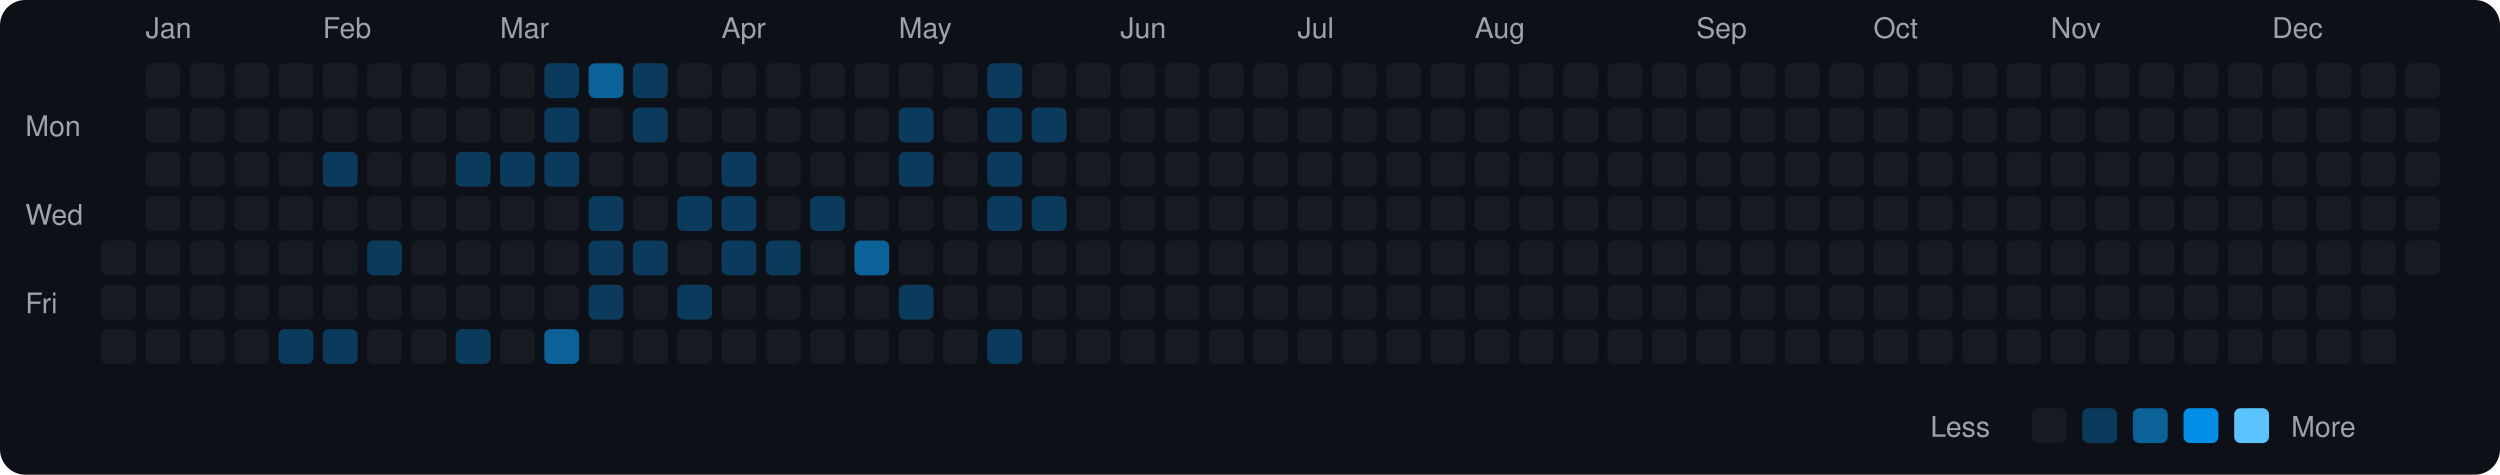
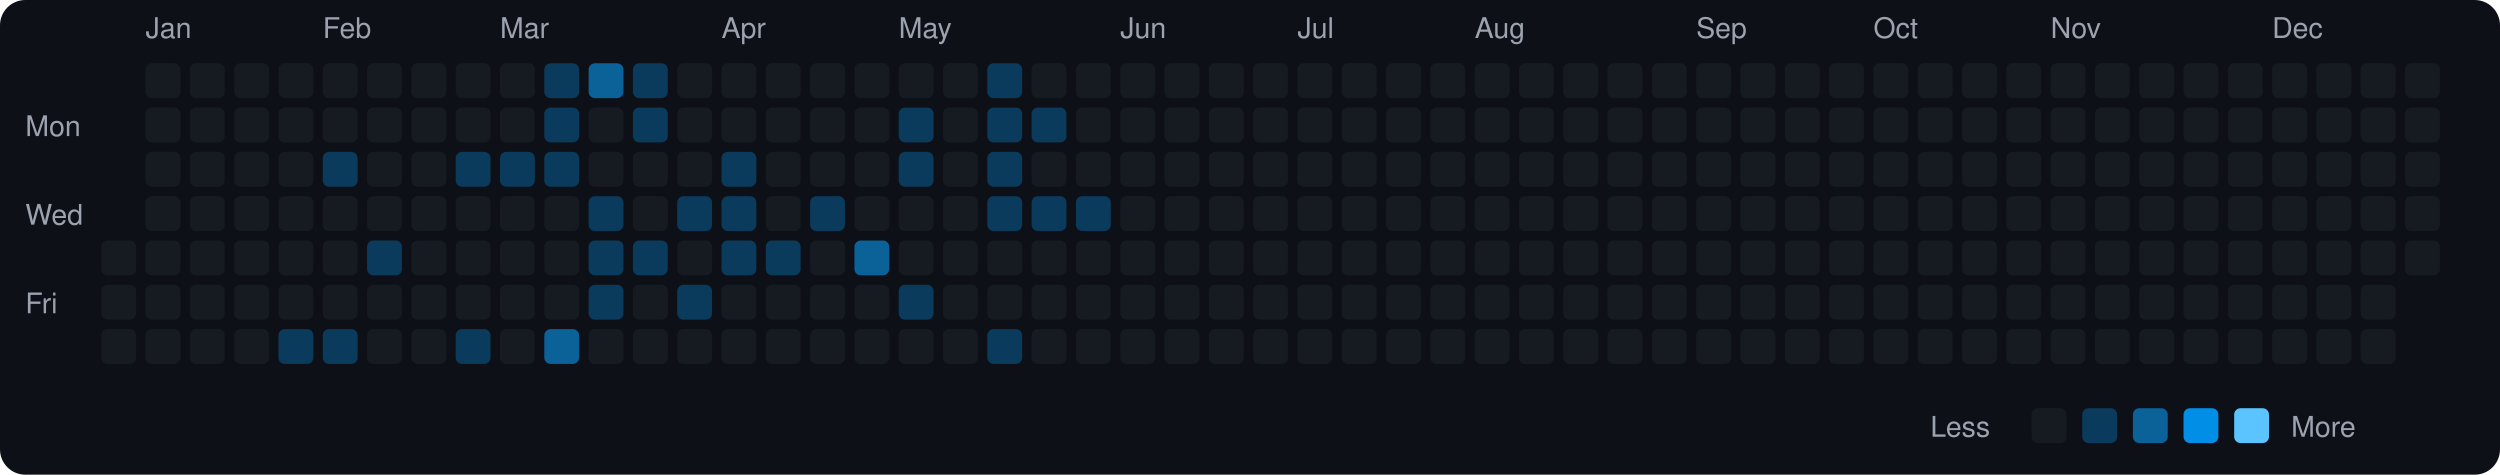
<svg xmlns="http://www.w3.org/2000/svg" viewBox="0 0 790 150" width="790" height="150">
  <rect width="790" height="150" fill="#0d1117" rx="8" ry="8" />
  <text x="8" y="43" fill="#9ca3af" font-size="9" font-family="-apple-system, BlinkMacSystemFont, 'Segoe UI', Helvetica, Arial, sans-serif">Mon</text>
  <text x="8" y="71" fill="#9ca3af" font-size="9" font-family="-apple-system, BlinkMacSystemFont, 'Segoe UI', Helvetica, Arial, sans-serif">Wed</text>
  <text x="8" y="99" fill="#9ca3af" font-size="9" font-family="-apple-system, BlinkMacSystemFont, 'Segoe UI', Helvetica, Arial, sans-serif">Fri</text>
  <rect x="32" y="76" width="11" height="11" rx="2" ry="2" fill="#161b22">
    </rect>
  <rect x="32" y="90" width="11" height="11" rx="2" ry="2" fill="#161b22">
    </rect>
  <rect x="32" y="104" width="11" height="11" rx="2" ry="2" fill="#161b22">
    </rect>
  <text x="46" y="12" fill="#9ca3af" font-size="9" font-family="-apple-system, BlinkMacSystemFont, 'Segoe UI', Helvetica, Arial, sans-serif">Jan</text>
  <rect x="46" y="20" width="11" height="11" rx="2" ry="2" fill="#161b22">
    </rect>
  <rect x="46" y="34" width="11" height="11" rx="2" ry="2" fill="#161b22">
    </rect>
  <rect x="46" y="48" width="11" height="11" rx="2" ry="2" fill="#161b22">
    </rect>
  <rect x="46" y="62" width="11" height="11" rx="2" ry="2" fill="#161b22">
    </rect>
  <rect x="46" y="76" width="11" height="11" rx="2" ry="2" fill="#161b22">
    </rect>
  <rect x="46" y="90" width="11" height="11" rx="2" ry="2" fill="#161b22">
    </rect>
  <rect x="46" y="104" width="11" height="11" rx="2" ry="2" fill="#161b22">
    </rect>
  <rect x="60" y="20" width="11" height="11" rx="2" ry="2" fill="#161b22">
    </rect>
  <rect x="60" y="34" width="11" height="11" rx="2" ry="2" fill="#161b22">
    </rect>
  <rect x="60" y="48" width="11" height="11" rx="2" ry="2" fill="#161b22">
    </rect>
  <rect x="60" y="62" width="11" height="11" rx="2" ry="2" fill="#161b22">
    </rect>
  <rect x="60" y="76" width="11" height="11" rx="2" ry="2" fill="#161b22">
    </rect>
  <rect x="60" y="90" width="11" height="11" rx="2" ry="2" fill="#161b22">
    </rect>
  <rect x="60" y="104" width="11" height="11" rx="2" ry="2" fill="#161b22">
    </rect>
  <rect x="74" y="20" width="11" height="11" rx="2" ry="2" fill="#161b22">
    </rect>
  <rect x="74" y="34" width="11" height="11" rx="2" ry="2" fill="#161b22">
    </rect>
  <rect x="74" y="48" width="11" height="11" rx="2" ry="2" fill="#161b22">
    </rect>
  <rect x="74" y="62" width="11" height="11" rx="2" ry="2" fill="#161b22">
    </rect>
  <rect x="74" y="76" width="11" height="11" rx="2" ry="2" fill="#161b22">
    </rect>
  <rect x="74" y="90" width="11" height="11" rx="2" ry="2" fill="#161b22">
    </rect>
  <rect x="74" y="104" width="11" height="11" rx="2" ry="2" fill="#161b22">
    </rect>
  <rect x="88" y="20" width="11" height="11" rx="2" ry="2" fill="#161b22">
    </rect>
  <rect x="88" y="34" width="11" height="11" rx="2" ry="2" fill="#161b22">
    </rect>
  <rect x="88" y="48" width="11" height="11" rx="2" ry="2" fill="#161b22">
    </rect>
  <rect x="88" y="62" width="11" height="11" rx="2" ry="2" fill="#161b22">
    </rect>
  <rect x="88" y="76" width="11" height="11" rx="2" ry="2" fill="#161b22">
    </rect>
  <rect x="88" y="90" width="11" height="11" rx="2" ry="2" fill="#161b22">
    </rect>
  <rect x="88" y="104" width="11" height="11" rx="2" ry="2" fill="#0b3b5c">
    </rect>
  <text x="102" y="12" fill="#9ca3af" font-size="9" font-family="-apple-system, BlinkMacSystemFont, 'Segoe UI', Helvetica, Arial, sans-serif">Feb</text>
  <rect x="102" y="20" width="11" height="11" rx="2" ry="2" fill="#161b22">
    </rect>
  <rect x="102" y="34" width="11" height="11" rx="2" ry="2" fill="#161b22">
    </rect>
  <rect x="102" y="48" width="11" height="11" rx="2" ry="2" fill="#0b3b5c">
    </rect>
  <rect x="102" y="62" width="11" height="11" rx="2" ry="2" fill="#161b22">
    </rect>
  <rect x="102" y="76" width="11" height="11" rx="2" ry="2" fill="#161b22">
    </rect>
  <rect x="102" y="90" width="11" height="11" rx="2" ry="2" fill="#161b22">
    </rect>
  <rect x="102" y="104" width="11" height="11" rx="2" ry="2" fill="#0b3b5c">
    </rect>
  <rect x="116" y="20" width="11" height="11" rx="2" ry="2" fill="#161b22">
    </rect>
  <rect x="116" y="34" width="11" height="11" rx="2" ry="2" fill="#161b22">
    </rect>
  <rect x="116" y="48" width="11" height="11" rx="2" ry="2" fill="#161b22">
    </rect>
  <rect x="116" y="62" width="11" height="11" rx="2" ry="2" fill="#161b22">
    </rect>
  <rect x="116" y="76" width="11" height="11" rx="2" ry="2" fill="#0b3b5c">
    </rect>
  <rect x="116" y="90" width="11" height="11" rx="2" ry="2" fill="#161b22">
    </rect>
  <rect x="116" y="104" width="11" height="11" rx="2" ry="2" fill="#161b22">
    </rect>
  <rect x="130" y="20" width="11" height="11" rx="2" ry="2" fill="#161b22">
    </rect>
  <rect x="130" y="34" width="11" height="11" rx="2" ry="2" fill="#161b22">
    </rect>
  <rect x="130" y="48" width="11" height="11" rx="2" ry="2" fill="#161b22">
    </rect>
  <rect x="130" y="62" width="11" height="11" rx="2" ry="2" fill="#161b22">
    </rect>
  <rect x="130" y="76" width="11" height="11" rx="2" ry="2" fill="#161b22">
    </rect>
  <rect x="130" y="90" width="11" height="11" rx="2" ry="2" fill="#161b22">
    </rect>
  <rect x="130" y="104" width="11" height="11" rx="2" ry="2" fill="#161b22">
    </rect>
  <rect x="144" y="20" width="11" height="11" rx="2" ry="2" fill="#161b22">
    </rect>
  <rect x="144" y="34" width="11" height="11" rx="2" ry="2" fill="#161b22">
    </rect>
  <rect x="144" y="48" width="11" height="11" rx="2" ry="2" fill="#0b3b5c">
    </rect>
  <rect x="144" y="62" width="11" height="11" rx="2" ry="2" fill="#161b22">
    </rect>
  <rect x="144" y="76" width="11" height="11" rx="2" ry="2" fill="#161b22">
    </rect>
  <rect x="144" y="90" width="11" height="11" rx="2" ry="2" fill="#161b22">
    </rect>
  <rect x="144" y="104" width="11" height="11" rx="2" ry="2" fill="#0b3b5c">
    </rect>
  <text x="158" y="12" fill="#9ca3af" font-size="9" font-family="-apple-system, BlinkMacSystemFont, 'Segoe UI', Helvetica, Arial, sans-serif">Mar</text>
  <rect x="158" y="20" width="11" height="11" rx="2" ry="2" fill="#161b22">
    </rect>
  <rect x="158" y="34" width="11" height="11" rx="2" ry="2" fill="#161b22">
    </rect>
  <rect x="158" y="48" width="11" height="11" rx="2" ry="2" fill="#0b3b5c">
    </rect>
  <rect x="158" y="62" width="11" height="11" rx="2" ry="2" fill="#161b22">
    </rect>
  <rect x="158" y="76" width="11" height="11" rx="2" ry="2" fill="#161b22">
    </rect>
  <rect x="158" y="90" width="11" height="11" rx="2" ry="2" fill="#161b22">
    </rect>
  <rect x="158" y="104" width="11" height="11" rx="2" ry="2" fill="#161b22">
    </rect>
  <rect x="172" y="20" width="11" height="11" rx="2" ry="2" fill="#0b3b5c">
    </rect>
  <rect x="172" y="34" width="11" height="11" rx="2" ry="2" fill="#0b3b5c">
    </rect>
  <rect x="172" y="48" width="11" height="11" rx="2" ry="2" fill="#0b3b5c">
    </rect>
  <rect x="172" y="62" width="11" height="11" rx="2" ry="2" fill="#161b22">
    </rect>
  <rect x="172" y="76" width="11" height="11" rx="2" ry="2" fill="#161b22">
    </rect>
  <rect x="172" y="90" width="11" height="11" rx="2" ry="2" fill="#161b22">
    </rect>
  <rect x="172" y="104" width="11" height="11" rx="2" ry="2" fill="#0a6299">
    </rect>
  <rect x="186" y="20" width="11" height="11" rx="2" ry="2" fill="#0a6299">
    </rect>
  <rect x="186" y="34" width="11" height="11" rx="2" ry="2" fill="#161b22">
    </rect>
  <rect x="186" y="48" width="11" height="11" rx="2" ry="2" fill="#161b22">
    </rect>
  <rect x="186" y="62" width="11" height="11" rx="2" ry="2" fill="#0b3b5c">
    </rect>
  <rect x="186" y="76" width="11" height="11" rx="2" ry="2" fill="#0b3b5c">
    </rect>
  <rect x="186" y="90" width="11" height="11" rx="2" ry="2" fill="#0b3b5c">
    </rect>
  <rect x="186" y="104" width="11" height="11" rx="2" ry="2" fill="#161b22">
    </rect>
  <rect x="200" y="20" width="11" height="11" rx="2" ry="2" fill="#0b3b5c">
    </rect>
  <rect x="200" y="34" width="11" height="11" rx="2" ry="2" fill="#0b3b5c">
    </rect>
  <rect x="200" y="48" width="11" height="11" rx="2" ry="2" fill="#161b22">
    </rect>
  <rect x="200" y="62" width="11" height="11" rx="2" ry="2" fill="#161b22">
    </rect>
  <rect x="200" y="76" width="11" height="11" rx="2" ry="2" fill="#0b3b5c">
    </rect>
  <rect x="200" y="90" width="11" height="11" rx="2" ry="2" fill="#161b22">
    </rect>
  <rect x="200" y="104" width="11" height="11" rx="2" ry="2" fill="#161b22">
    </rect>
  <rect x="214" y="20" width="11" height="11" rx="2" ry="2" fill="#161b22">
    </rect>
  <rect x="214" y="34" width="11" height="11" rx="2" ry="2" fill="#161b22">
    </rect>
  <rect x="214" y="48" width="11" height="11" rx="2" ry="2" fill="#161b22">
    </rect>
  <rect x="214" y="62" width="11" height="11" rx="2" ry="2" fill="#0b3b5c">
    </rect>
  <rect x="214" y="76" width="11" height="11" rx="2" ry="2" fill="#161b22">
    </rect>
  <rect x="214" y="90" width="11" height="11" rx="2" ry="2" fill="#0b3b5c">
    </rect>
  <rect x="214" y="104" width="11" height="11" rx="2" ry="2" fill="#161b22">
    </rect>
  <text x="228" y="12" fill="#9ca3af" font-size="9" font-family="-apple-system, BlinkMacSystemFont, 'Segoe UI', Helvetica, Arial, sans-serif">Apr</text>
  <rect x="228" y="20" width="11" height="11" rx="2" ry="2" fill="#161b22">
    </rect>
  <rect x="228" y="34" width="11" height="11" rx="2" ry="2" fill="#161b22">
    </rect>
  <rect x="228" y="48" width="11" height="11" rx="2" ry="2" fill="#0b3b5c">
    </rect>
  <rect x="228" y="62" width="11" height="11" rx="2" ry="2" fill="#0b3b5c">
    </rect>
  <rect x="228" y="76" width="11" height="11" rx="2" ry="2" fill="#0b3b5c">
    </rect>
  <rect x="228" y="90" width="11" height="11" rx="2" ry="2" fill="#161b22">
    </rect>
  <rect x="228" y="104" width="11" height="11" rx="2" ry="2" fill="#161b22">
    </rect>
  <rect x="242" y="20" width="11" height="11" rx="2" ry="2" fill="#161b22">
    </rect>
  <rect x="242" y="34" width="11" height="11" rx="2" ry="2" fill="#161b22">
    </rect>
  <rect x="242" y="48" width="11" height="11" rx="2" ry="2" fill="#161b22">
    </rect>
  <rect x="242" y="62" width="11" height="11" rx="2" ry="2" fill="#161b22">
    </rect>
  <rect x="242" y="76" width="11" height="11" rx="2" ry="2" fill="#0b3b5c">
    </rect>
  <rect x="242" y="90" width="11" height="11" rx="2" ry="2" fill="#161b22">
    </rect>
  <rect x="242" y="104" width="11" height="11" rx="2" ry="2" fill="#161b22">
    </rect>
  <rect x="256" y="20" width="11" height="11" rx="2" ry="2" fill="#161b22">
    </rect>
  <rect x="256" y="34" width="11" height="11" rx="2" ry="2" fill="#161b22">
    </rect>
  <rect x="256" y="48" width="11" height="11" rx="2" ry="2" fill="#161b22">
    </rect>
  <rect x="256" y="62" width="11" height="11" rx="2" ry="2" fill="#0b3b5c">
    </rect>
  <rect x="256" y="76" width="11" height="11" rx="2" ry="2" fill="#161b22">
    </rect>
  <rect x="256" y="90" width="11" height="11" rx="2" ry="2" fill="#161b22">
    </rect>
  <rect x="256" y="104" width="11" height="11" rx="2" ry="2" fill="#161b22">
    </rect>
  <rect x="270" y="20" width="11" height="11" rx="2" ry="2" fill="#161b22">
    </rect>
  <rect x="270" y="34" width="11" height="11" rx="2" ry="2" fill="#161b22">
    </rect>
  <rect x="270" y="48" width="11" height="11" rx="2" ry="2" fill="#161b22">
    </rect>
  <rect x="270" y="62" width="11" height="11" rx="2" ry="2" fill="#161b22">
    </rect>
  <rect x="270" y="76" width="11" height="11" rx="2" ry="2" fill="#0a6299">
    </rect>
  <rect x="270" y="90" width="11" height="11" rx="2" ry="2" fill="#161b22">
    </rect>
  <rect x="270" y="104" width="11" height="11" rx="2" ry="2" fill="#161b22">
    </rect>
  <text x="284" y="12" fill="#9ca3af" font-size="9" font-family="-apple-system, BlinkMacSystemFont, 'Segoe UI', Helvetica, Arial, sans-serif">May</text>
  <rect x="284" y="20" width="11" height="11" rx="2" ry="2" fill="#161b22">
    </rect>
  <rect x="284" y="34" width="11" height="11" rx="2" ry="2" fill="#0b3b5c">
    </rect>
  <rect x="284" y="48" width="11" height="11" rx="2" ry="2" fill="#0b3b5c">
    </rect>
  <rect x="284" y="62" width="11" height="11" rx="2" ry="2" fill="#161b22">
    </rect>
  <rect x="284" y="76" width="11" height="11" rx="2" ry="2" fill="#161b22">
    </rect>
  <rect x="284" y="90" width="11" height="11" rx="2" ry="2" fill="#0b3b5c">
    </rect>
  <rect x="284" y="104" width="11" height="11" rx="2" ry="2" fill="#161b22">
    </rect>
  <rect x="298" y="20" width="11" height="11" rx="2" ry="2" fill="#161b22">
    </rect>
  <rect x="298" y="34" width="11" height="11" rx="2" ry="2" fill="#161b22">
    </rect>
  <rect x="298" y="48" width="11" height="11" rx="2" ry="2" fill="#161b22">
    </rect>
  <rect x="298" y="62" width="11" height="11" rx="2" ry="2" fill="#161b22">
    </rect>
  <rect x="298" y="76" width="11" height="11" rx="2" ry="2" fill="#161b22">
    </rect>
  <rect x="298" y="90" width="11" height="11" rx="2" ry="2" fill="#161b22">
    </rect>
  <rect x="298" y="104" width="11" height="11" rx="2" ry="2" fill="#161b22">
    </rect>
  <rect x="312" y="20" width="11" height="11" rx="2" ry="2" fill="#0b3b5c">
    </rect>
  <rect x="312" y="34" width="11" height="11" rx="2" ry="2" fill="#0b3b5c">
    </rect>
  <rect x="312" y="48" width="11" height="11" rx="2" ry="2" fill="#0b3b5c">
    </rect>
  <rect x="312" y="62" width="11" height="11" rx="2" ry="2" fill="#0b3b5c">
    </rect>
  <rect x="312" y="76" width="11" height="11" rx="2" ry="2" fill="#161b22">
    </rect>
  <rect x="312" y="90" width="11" height="11" rx="2" ry="2" fill="#161b22">
    </rect>
  <rect x="312" y="104" width="11" height="11" rx="2" ry="2" fill="#0b3b5c">
    </rect>
  <rect x="326" y="20" width="11" height="11" rx="2" ry="2" fill="#161b22">
    </rect>
  <rect x="326" y="34" width="11" height="11" rx="2" ry="2" fill="#0b3b5c">
    </rect>
  <rect x="326" y="48" width="11" height="11" rx="2" ry="2" fill="#161b22">
    </rect>
  <rect x="326" y="62" width="11" height="11" rx="2" ry="2" fill="#0b3b5c">
    </rect>
  <rect x="326" y="76" width="11" height="11" rx="2" ry="2" fill="#161b22">
    </rect>
  <rect x="326" y="90" width="11" height="11" rx="2" ry="2" fill="#161b22">
    </rect>
  <rect x="326" y="104" width="11" height="11" rx="2" ry="2" fill="#161b22">
    </rect>
  <rect x="340" y="20" width="11" height="11" rx="2" ry="2" fill="#161b22">
    </rect>
  <rect x="340" y="34" width="11" height="11" rx="2" ry="2" fill="#161b22">
    </rect>
  <rect x="340" y="48" width="11" height="11" rx="2" ry="2" fill="#161b22">
    </rect>
-   <rect x="340" y="62" width="11" height="11" rx="2" ry="2" fill="#161b22">
+   <rect x="340" y="62" width="11" height="11" rx="2" ry="2" fill="#0b3b5c">
    </rect>
  <rect x="340" y="76" width="11" height="11" rx="2" ry="2" fill="#161b22">
    </rect>
  <rect x="340" y="90" width="11" height="11" rx="2" ry="2" fill="#161b22">
    </rect>
  <rect x="340" y="104" width="11" height="11" rx="2" ry="2" fill="#161b22">
    </rect>
  <text x="354" y="12" fill="#9ca3af" font-size="9" font-family="-apple-system, BlinkMacSystemFont, 'Segoe UI', Helvetica, Arial, sans-serif">Jun</text>
  <rect x="354" y="20" width="11" height="11" rx="2" ry="2" fill="#161b22">
    </rect>
  <rect x="354" y="34" width="11" height="11" rx="2" ry="2" fill="#161b22">
    </rect>
  <rect x="354" y="48" width="11" height="11" rx="2" ry="2" fill="#161b22">
    </rect>
  <rect x="354" y="62" width="11" height="11" rx="2" ry="2" fill="#161b22">
    </rect>
  <rect x="354" y="76" width="11" height="11" rx="2" ry="2" fill="#161b22">
    </rect>
  <rect x="354" y="90" width="11" height="11" rx="2" ry="2" fill="#161b22">
    </rect>
  <rect x="354" y="104" width="11" height="11" rx="2" ry="2" fill="#161b22">
    </rect>
  <rect x="368" y="20" width="11" height="11" rx="2" ry="2" fill="#161b22">
    </rect>
  <rect x="368" y="34" width="11" height="11" rx="2" ry="2" fill="#161b22">
    </rect>
  <rect x="368" y="48" width="11" height="11" rx="2" ry="2" fill="#161b22">
    </rect>
  <rect x="368" y="62" width="11" height="11" rx="2" ry="2" fill="#161b22">
    </rect>
  <rect x="368" y="76" width="11" height="11" rx="2" ry="2" fill="#161b22">
    </rect>
  <rect x="368" y="90" width="11" height="11" rx="2" ry="2" fill="#161b22">
    </rect>
  <rect x="368" y="104" width="11" height="11" rx="2" ry="2" fill="#161b22">
    </rect>
  <rect x="382" y="20" width="11" height="11" rx="2" ry="2" fill="#161b22">
    </rect>
  <rect x="382" y="34" width="11" height="11" rx="2" ry="2" fill="#161b22">
    </rect>
  <rect x="382" y="48" width="11" height="11" rx="2" ry="2" fill="#161b22">
    </rect>
  <rect x="382" y="62" width="11" height="11" rx="2" ry="2" fill="#161b22">
    </rect>
  <rect x="382" y="76" width="11" height="11" rx="2" ry="2" fill="#161b22">
    </rect>
  <rect x="382" y="90" width="11" height="11" rx="2" ry="2" fill="#161b22">
    </rect>
  <rect x="382" y="104" width="11" height="11" rx="2" ry="2" fill="#161b22">
    </rect>
  <rect x="396" y="20" width="11" height="11" rx="2" ry="2" fill="#161b22">
    </rect>
  <rect x="396" y="34" width="11" height="11" rx="2" ry="2" fill="#161b22">
    </rect>
  <rect x="396" y="48" width="11" height="11" rx="2" ry="2" fill="#161b22">
    </rect>
  <rect x="396" y="62" width="11" height="11" rx="2" ry="2" fill="#161b22">
    </rect>
  <rect x="396" y="76" width="11" height="11" rx="2" ry="2" fill="#161b22">
    </rect>
  <rect x="396" y="90" width="11" height="11" rx="2" ry="2" fill="#161b22">
    </rect>
  <rect x="396" y="104" width="11" height="11" rx="2" ry="2" fill="#161b22">
    </rect>
  <text x="410" y="12" fill="#9ca3af" font-size="9" font-family="-apple-system, BlinkMacSystemFont, 'Segoe UI', Helvetica, Arial, sans-serif">Jul</text>
  <rect x="410" y="20" width="11" height="11" rx="2" ry="2" fill="#161b22">
    </rect>
  <rect x="410" y="34" width="11" height="11" rx="2" ry="2" fill="#161b22">
    </rect>
  <rect x="410" y="48" width="11" height="11" rx="2" ry="2" fill="#161b22">
    </rect>
  <rect x="410" y="62" width="11" height="11" rx="2" ry="2" fill="#161b22">
    </rect>
  <rect x="410" y="76" width="11" height="11" rx="2" ry="2" fill="#161b22">
    </rect>
  <rect x="410" y="90" width="11" height="11" rx="2" ry="2" fill="#161b22">
    </rect>
  <rect x="410" y="104" width="11" height="11" rx="2" ry="2" fill="#161b22">
    </rect>
  <rect x="424" y="20" width="11" height="11" rx="2" ry="2" fill="#161b22">
    </rect>
  <rect x="424" y="34" width="11" height="11" rx="2" ry="2" fill="#161b22">
    </rect>
  <rect x="424" y="48" width="11" height="11" rx="2" ry="2" fill="#161b22">
    </rect>
  <rect x="424" y="62" width="11" height="11" rx="2" ry="2" fill="#161b22">
    </rect>
  <rect x="424" y="76" width="11" height="11" rx="2" ry="2" fill="#161b22">
    </rect>
  <rect x="424" y="90" width="11" height="11" rx="2" ry="2" fill="#161b22">
    </rect>
  <rect x="424" y="104" width="11" height="11" rx="2" ry="2" fill="#161b22">
    </rect>
  <rect x="438" y="20" width="11" height="11" rx="2" ry="2" fill="#161b22">
    </rect>
  <rect x="438" y="34" width="11" height="11" rx="2" ry="2" fill="#161b22">
    </rect>
  <rect x="438" y="48" width="11" height="11" rx="2" ry="2" fill="#161b22">
    </rect>
  <rect x="438" y="62" width="11" height="11" rx="2" ry="2" fill="#161b22">
    </rect>
  <rect x="438" y="76" width="11" height="11" rx="2" ry="2" fill="#161b22">
    </rect>
  <rect x="438" y="90" width="11" height="11" rx="2" ry="2" fill="#161b22">
    </rect>
  <rect x="438" y="104" width="11" height="11" rx="2" ry="2" fill="#161b22">
    </rect>
  <rect x="452" y="20" width="11" height="11" rx="2" ry="2" fill="#161b22">
    </rect>
  <rect x="452" y="34" width="11" height="11" rx="2" ry="2" fill="#161b22">
    </rect>
  <rect x="452" y="48" width="11" height="11" rx="2" ry="2" fill="#161b22">
    </rect>
  <rect x="452" y="62" width="11" height="11" rx="2" ry="2" fill="#161b22">
    </rect>
  <rect x="452" y="76" width="11" height="11" rx="2" ry="2" fill="#161b22">
    </rect>
  <rect x="452" y="90" width="11" height="11" rx="2" ry="2" fill="#161b22">
    </rect>
  <rect x="452" y="104" width="11" height="11" rx="2" ry="2" fill="#161b22">
    </rect>
  <text x="466" y="12" fill="#9ca3af" font-size="9" font-family="-apple-system, BlinkMacSystemFont, 'Segoe UI', Helvetica, Arial, sans-serif">Aug</text>
  <rect x="466" y="20" width="11" height="11" rx="2" ry="2" fill="#161b22">
    </rect>
  <rect x="466" y="34" width="11" height="11" rx="2" ry="2" fill="#161b22">
    </rect>
  <rect x="466" y="48" width="11" height="11" rx="2" ry="2" fill="#161b22">
    </rect>
  <rect x="466" y="62" width="11" height="11" rx="2" ry="2" fill="#161b22">
    </rect>
  <rect x="466" y="76" width="11" height="11" rx="2" ry="2" fill="#161b22">
    </rect>
  <rect x="466" y="90" width="11" height="11" rx="2" ry="2" fill="#161b22">
    </rect>
  <rect x="466" y="104" width="11" height="11" rx="2" ry="2" fill="#161b22">
    </rect>
  <rect x="480" y="20" width="11" height="11" rx="2" ry="2" fill="#161b22">
    </rect>
  <rect x="480" y="34" width="11" height="11" rx="2" ry="2" fill="#161b22">
    </rect>
  <rect x="480" y="48" width="11" height="11" rx="2" ry="2" fill="#161b22">
    </rect>
  <rect x="480" y="62" width="11" height="11" rx="2" ry="2" fill="#161b22">
    </rect>
  <rect x="480" y="76" width="11" height="11" rx="2" ry="2" fill="#161b22">
    </rect>
  <rect x="480" y="90" width="11" height="11" rx="2" ry="2" fill="#161b22">
    </rect>
  <rect x="480" y="104" width="11" height="11" rx="2" ry="2" fill="#161b22">
    </rect>
  <rect x="494" y="20" width="11" height="11" rx="2" ry="2" fill="#161b22">
    </rect>
  <rect x="494" y="34" width="11" height="11" rx="2" ry="2" fill="#161b22">
    </rect>
  <rect x="494" y="48" width="11" height="11" rx="2" ry="2" fill="#161b22">
    </rect>
  <rect x="494" y="62" width="11" height="11" rx="2" ry="2" fill="#161b22">
    </rect>
  <rect x="494" y="76" width="11" height="11" rx="2" ry="2" fill="#161b22">
    </rect>
  <rect x="494" y="90" width="11" height="11" rx="2" ry="2" fill="#161b22">
    </rect>
  <rect x="494" y="104" width="11" height="11" rx="2" ry="2" fill="#161b22">
    </rect>
  <rect x="508" y="20" width="11" height="11" rx="2" ry="2" fill="#161b22">
    </rect>
  <rect x="508" y="34" width="11" height="11" rx="2" ry="2" fill="#161b22">
    </rect>
  <rect x="508" y="48" width="11" height="11" rx="2" ry="2" fill="#161b22">
    </rect>
  <rect x="508" y="62" width="11" height="11" rx="2" ry="2" fill="#161b22">
    </rect>
  <rect x="508" y="76" width="11" height="11" rx="2" ry="2" fill="#161b22">
    </rect>
  <rect x="508" y="90" width="11" height="11" rx="2" ry="2" fill="#161b22">
    </rect>
  <rect x="508" y="104" width="11" height="11" rx="2" ry="2" fill="#161b22">
    </rect>
  <rect x="522" y="20" width="11" height="11" rx="2" ry="2" fill="#161b22">
    </rect>
  <rect x="522" y="34" width="11" height="11" rx="2" ry="2" fill="#161b22">
    </rect>
  <rect x="522" y="48" width="11" height="11" rx="2" ry="2" fill="#161b22">
    </rect>
  <rect x="522" y="62" width="11" height="11" rx="2" ry="2" fill="#161b22">
    </rect>
  <rect x="522" y="76" width="11" height="11" rx="2" ry="2" fill="#161b22">
    </rect>
  <rect x="522" y="90" width="11" height="11" rx="2" ry="2" fill="#161b22">
    </rect>
  <rect x="522" y="104" width="11" height="11" rx="2" ry="2" fill="#161b22">
    </rect>
  <text x="536" y="12" fill="#9ca3af" font-size="9" font-family="-apple-system, BlinkMacSystemFont, 'Segoe UI', Helvetica, Arial, sans-serif">Sep</text>
  <rect x="536" y="20" width="11" height="11" rx="2" ry="2" fill="#161b22">
    </rect>
  <rect x="536" y="34" width="11" height="11" rx="2" ry="2" fill="#161b22">
    </rect>
  <rect x="536" y="48" width="11" height="11" rx="2" ry="2" fill="#161b22">
    </rect>
  <rect x="536" y="62" width="11" height="11" rx="2" ry="2" fill="#161b22">
    </rect>
  <rect x="536" y="76" width="11" height="11" rx="2" ry="2" fill="#161b22">
    </rect>
  <rect x="536" y="90" width="11" height="11" rx="2" ry="2" fill="#161b22">
    </rect>
  <rect x="536" y="104" width="11" height="11" rx="2" ry="2" fill="#161b22">
    </rect>
  <rect x="550" y="20" width="11" height="11" rx="2" ry="2" fill="#161b22">
    </rect>
  <rect x="550" y="34" width="11" height="11" rx="2" ry="2" fill="#161b22">
    </rect>
  <rect x="550" y="48" width="11" height="11" rx="2" ry="2" fill="#161b22">
    </rect>
  <rect x="550" y="62" width="11" height="11" rx="2" ry="2" fill="#161b22">
    </rect>
  <rect x="550" y="76" width="11" height="11" rx="2" ry="2" fill="#161b22">
    </rect>
  <rect x="550" y="90" width="11" height="11" rx="2" ry="2" fill="#161b22">
    </rect>
  <rect x="550" y="104" width="11" height="11" rx="2" ry="2" fill="#161b22">
    </rect>
  <rect x="564" y="20" width="11" height="11" rx="2" ry="2" fill="#161b22">
    </rect>
  <rect x="564" y="34" width="11" height="11" rx="2" ry="2" fill="#161b22">
    </rect>
  <rect x="564" y="48" width="11" height="11" rx="2" ry="2" fill="#161b22">
    </rect>
  <rect x="564" y="62" width="11" height="11" rx="2" ry="2" fill="#161b22">
    </rect>
  <rect x="564" y="76" width="11" height="11" rx="2" ry="2" fill="#161b22">
    </rect>
  <rect x="564" y="90" width="11" height="11" rx="2" ry="2" fill="#161b22">
    </rect>
  <rect x="564" y="104" width="11" height="11" rx="2" ry="2" fill="#161b22">
    </rect>
  <rect x="578" y="20" width="11" height="11" rx="2" ry="2" fill="#161b22">
    </rect>
  <rect x="578" y="34" width="11" height="11" rx="2" ry="2" fill="#161b22">
    </rect>
  <rect x="578" y="48" width="11" height="11" rx="2" ry="2" fill="#161b22">
    </rect>
  <rect x="578" y="62" width="11" height="11" rx="2" ry="2" fill="#161b22">
    </rect>
  <rect x="578" y="76" width="11" height="11" rx="2" ry="2" fill="#161b22">
    </rect>
  <rect x="578" y="90" width="11" height="11" rx="2" ry="2" fill="#161b22">
    </rect>
  <rect x="578" y="104" width="11" height="11" rx="2" ry="2" fill="#161b22">
    </rect>
  <text x="592" y="12" fill="#9ca3af" font-size="9" font-family="-apple-system, BlinkMacSystemFont, 'Segoe UI', Helvetica, Arial, sans-serif">Oct</text>
  <rect x="592" y="20" width="11" height="11" rx="2" ry="2" fill="#161b22">
    </rect>
  <rect x="592" y="34" width="11" height="11" rx="2" ry="2" fill="#161b22">
    </rect>
  <rect x="592" y="48" width="11" height="11" rx="2" ry="2" fill="#161b22">
    </rect>
  <rect x="592" y="62" width="11" height="11" rx="2" ry="2" fill="#161b22">
    </rect>
  <rect x="592" y="76" width="11" height="11" rx="2" ry="2" fill="#161b22">
    </rect>
  <rect x="592" y="90" width="11" height="11" rx="2" ry="2" fill="#161b22">
    </rect>
  <rect x="592" y="104" width="11" height="11" rx="2" ry="2" fill="#161b22">
    </rect>
  <rect x="606" y="20" width="11" height="11" rx="2" ry="2" fill="#161b22">
    </rect>
  <rect x="606" y="34" width="11" height="11" rx="2" ry="2" fill="#161b22">
    </rect>
  <rect x="606" y="48" width="11" height="11" rx="2" ry="2" fill="#161b22">
    </rect>
  <rect x="606" y="62" width="11" height="11" rx="2" ry="2" fill="#161b22">
    </rect>
  <rect x="606" y="76" width="11" height="11" rx="2" ry="2" fill="#161b22">
    </rect>
  <rect x="606" y="90" width="11" height="11" rx="2" ry="2" fill="#161b22">
    </rect>
  <rect x="606" y="104" width="11" height="11" rx="2" ry="2" fill="#161b22">
    </rect>
  <rect x="620" y="20" width="11" height="11" rx="2" ry="2" fill="#161b22">
    </rect>
  <rect x="620" y="34" width="11" height="11" rx="2" ry="2" fill="#161b22">
    </rect>
  <rect x="620" y="48" width="11" height="11" rx="2" ry="2" fill="#161b22">
    </rect>
  <rect x="620" y="62" width="11" height="11" rx="2" ry="2" fill="#161b22">
    </rect>
  <rect x="620" y="76" width="11" height="11" rx="2" ry="2" fill="#161b22">
    </rect>
  <rect x="620" y="90" width="11" height="11" rx="2" ry="2" fill="#161b22">
    </rect>
  <rect x="620" y="104" width="11" height="11" rx="2" ry="2" fill="#161b22">
    </rect>
  <rect x="634" y="20" width="11" height="11" rx="2" ry="2" fill="#161b22">
    </rect>
  <rect x="634" y="34" width="11" height="11" rx="2" ry="2" fill="#161b22">
    </rect>
  <rect x="634" y="48" width="11" height="11" rx="2" ry="2" fill="#161b22">
    </rect>
  <rect x="634" y="62" width="11" height="11" rx="2" ry="2" fill="#161b22">
    </rect>
  <rect x="634" y="76" width="11" height="11" rx="2" ry="2" fill="#161b22">
    </rect>
  <rect x="634" y="90" width="11" height="11" rx="2" ry="2" fill="#161b22">
    </rect>
  <rect x="634" y="104" width="11" height="11" rx="2" ry="2" fill="#161b22">
    </rect>
  <text x="648" y="12" fill="#9ca3af" font-size="9" font-family="-apple-system, BlinkMacSystemFont, 'Segoe UI', Helvetica, Arial, sans-serif">Nov</text>
  <rect x="648" y="20" width="11" height="11" rx="2" ry="2" fill="#161b22">
    </rect>
  <rect x="648" y="34" width="11" height="11" rx="2" ry="2" fill="#161b22">
    </rect>
  <rect x="648" y="48" width="11" height="11" rx="2" ry="2" fill="#161b22">
    </rect>
  <rect x="648" y="62" width="11" height="11" rx="2" ry="2" fill="#161b22">
    </rect>
  <rect x="648" y="76" width="11" height="11" rx="2" ry="2" fill="#161b22">
    </rect>
  <rect x="648" y="90" width="11" height="11" rx="2" ry="2" fill="#161b22">
    </rect>
  <rect x="648" y="104" width="11" height="11" rx="2" ry="2" fill="#161b22">
    </rect>
  <rect x="662" y="20" width="11" height="11" rx="2" ry="2" fill="#161b22">
    </rect>
  <rect x="662" y="34" width="11" height="11" rx="2" ry="2" fill="#161b22">
    </rect>
  <rect x="662" y="48" width="11" height="11" rx="2" ry="2" fill="#161b22">
    </rect>
  <rect x="662" y="62" width="11" height="11" rx="2" ry="2" fill="#161b22">
    </rect>
  <rect x="662" y="76" width="11" height="11" rx="2" ry="2" fill="#161b22">
    </rect>
  <rect x="662" y="90" width="11" height="11" rx="2" ry="2" fill="#161b22">
    </rect>
  <rect x="662" y="104" width="11" height="11" rx="2" ry="2" fill="#161b22">
    </rect>
  <rect x="676" y="20" width="11" height="11" rx="2" ry="2" fill="#161b22">
    </rect>
  <rect x="676" y="34" width="11" height="11" rx="2" ry="2" fill="#161b22">
    </rect>
  <rect x="676" y="48" width="11" height="11" rx="2" ry="2" fill="#161b22">
    </rect>
  <rect x="676" y="62" width="11" height="11" rx="2" ry="2" fill="#161b22">
    </rect>
  <rect x="676" y="76" width="11" height="11" rx="2" ry="2" fill="#161b22">
    </rect>
  <rect x="676" y="90" width="11" height="11" rx="2" ry="2" fill="#161b22">
    </rect>
  <rect x="676" y="104" width="11" height="11" rx="2" ry="2" fill="#161b22">
    </rect>
  <rect x="690" y="20" width="11" height="11" rx="2" ry="2" fill="#161b22">
    </rect>
  <rect x="690" y="34" width="11" height="11" rx="2" ry="2" fill="#161b22">
    </rect>
  <rect x="690" y="48" width="11" height="11" rx="2" ry="2" fill="#161b22">
    </rect>
  <rect x="690" y="62" width="11" height="11" rx="2" ry="2" fill="#161b22">
    </rect>
  <rect x="690" y="76" width="11" height="11" rx="2" ry="2" fill="#161b22">
    </rect>
  <rect x="690" y="90" width="11" height="11" rx="2" ry="2" fill="#161b22">
    </rect>
  <rect x="690" y="104" width="11" height="11" rx="2" ry="2" fill="#161b22">
    </rect>
  <rect x="704" y="20" width="11" height="11" rx="2" ry="2" fill="#161b22">
    </rect>
  <rect x="704" y="34" width="11" height="11" rx="2" ry="2" fill="#161b22">
    </rect>
  <rect x="704" y="48" width="11" height="11" rx="2" ry="2" fill="#161b22">
    </rect>
  <rect x="704" y="62" width="11" height="11" rx="2" ry="2" fill="#161b22">
    </rect>
  <rect x="704" y="76" width="11" height="11" rx="2" ry="2" fill="#161b22">
    </rect>
  <rect x="704" y="90" width="11" height="11" rx="2" ry="2" fill="#161b22">
    </rect>
  <rect x="704" y="104" width="11" height="11" rx="2" ry="2" fill="#161b22">
    </rect>
  <text x="718" y="12" fill="#9ca3af" font-size="9" font-family="-apple-system, BlinkMacSystemFont, 'Segoe UI', Helvetica, Arial, sans-serif">Dec</text>
  <rect x="718" y="20" width="11" height="11" rx="2" ry="2" fill="#161b22">
    </rect>
  <rect x="718" y="34" width="11" height="11" rx="2" ry="2" fill="#161b22">
    </rect>
  <rect x="718" y="48" width="11" height="11" rx="2" ry="2" fill="#161b22">
    </rect>
  <rect x="718" y="62" width="11" height="11" rx="2" ry="2" fill="#161b22">
    </rect>
  <rect x="718" y="76" width="11" height="11" rx="2" ry="2" fill="#161b22">
    </rect>
  <rect x="718" y="90" width="11" height="11" rx="2" ry="2" fill="#161b22">
    </rect>
  <rect x="718" y="104" width="11" height="11" rx="2" ry="2" fill="#161b22">
    </rect>
  <rect x="732" y="20" width="11" height="11" rx="2" ry="2" fill="#161b22">
    </rect>
  <rect x="732" y="34" width="11" height="11" rx="2" ry="2" fill="#161b22">
    </rect>
  <rect x="732" y="48" width="11" height="11" rx="2" ry="2" fill="#161b22">
    </rect>
  <rect x="732" y="62" width="11" height="11" rx="2" ry="2" fill="#161b22">
    </rect>
  <rect x="732" y="76" width="11" height="11" rx="2" ry="2" fill="#161b22">
    </rect>
  <rect x="732" y="90" width="11" height="11" rx="2" ry="2" fill="#161b22">
    </rect>
  <rect x="732" y="104" width="11" height="11" rx="2" ry="2" fill="#161b22">
    </rect>
  <rect x="746" y="20" width="11" height="11" rx="2" ry="2" fill="#161b22">
    </rect>
  <rect x="746" y="34" width="11" height="11" rx="2" ry="2" fill="#161b22">
    </rect>
  <rect x="746" y="48" width="11" height="11" rx="2" ry="2" fill="#161b22">
    </rect>
  <rect x="746" y="62" width="11" height="11" rx="2" ry="2" fill="#161b22">
    </rect>
  <rect x="746" y="76" width="11" height="11" rx="2" ry="2" fill="#161b22">
    </rect>
  <rect x="746" y="90" width="11" height="11" rx="2" ry="2" fill="#161b22">
    </rect>
  <rect x="746" y="104" width="11" height="11" rx="2" ry="2" fill="#161b22">
    </rect>
  <rect x="760" y="20" width="11" height="11" rx="2" ry="2" fill="#161b22">
    </rect>
  <rect x="760" y="34" width="11" height="11" rx="2" ry="2" fill="#161b22">
    </rect>
  <rect x="760" y="48" width="11" height="11" rx="2" ry="2" fill="#161b22">
    </rect>
  <rect x="760" y="62" width="11" height="11" rx="2" ry="2" fill="#161b22">
    </rect>
  <rect x="760" y="76" width="11" height="11" rx="2" ry="2" fill="#161b22">
    </rect>
  <text x="610" y="138" fill="#9ca3af" font-size="9" font-family="-apple-system, BlinkMacSystemFont, 'Segoe UI', Helvetica, Arial, sans-serif">Less</text>
  <rect x="642" y="129" width="11" height="11" rx="2" ry="2" fill="#161b22" />
  <rect x="658" y="129" width="11" height="11" rx="2" ry="2" fill="#0b3b5c" />
  <rect x="674" y="129" width="11" height="11" rx="2" ry="2" fill="#0a6299" />
  <rect x="690" y="129" width="11" height="11" rx="2" ry="2" fill="#008ee6" />
  <rect x="706" y="129" width="11" height="11" rx="2" ry="2" fill="#5bc4ff" />
  <text x="724" y="138" fill="#9ca3af" font-size="9" font-family="-apple-system, BlinkMacSystemFont, 'Segoe UI', Helvetica, Arial, sans-serif">More</text>
</svg>
